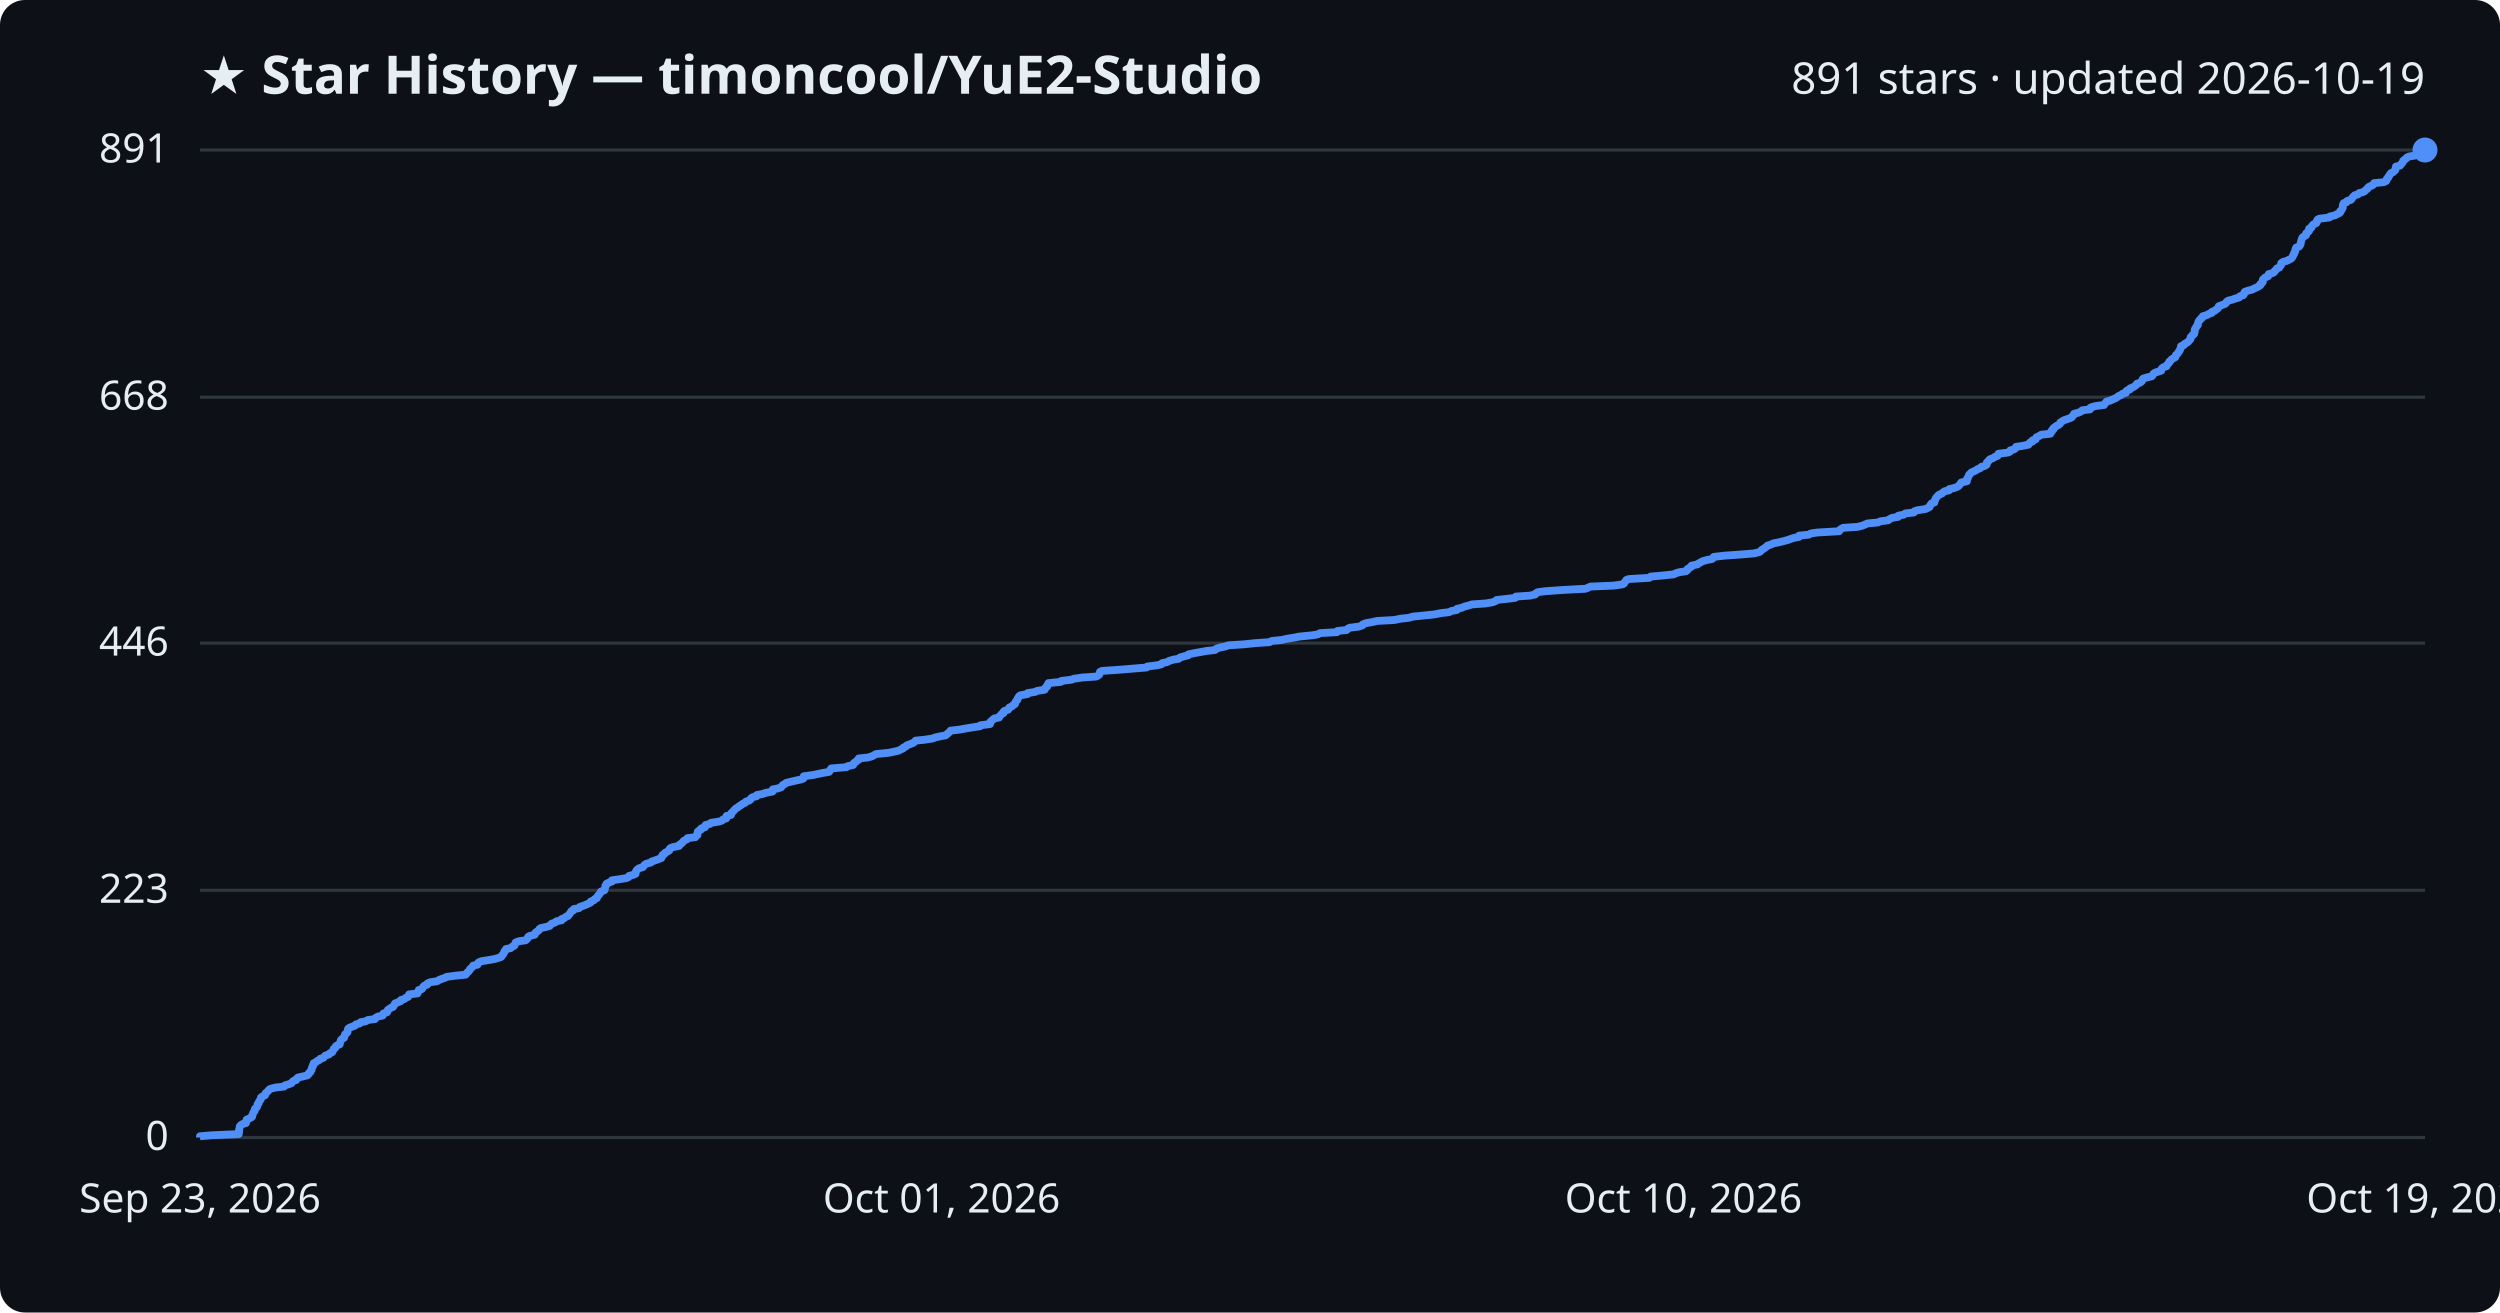
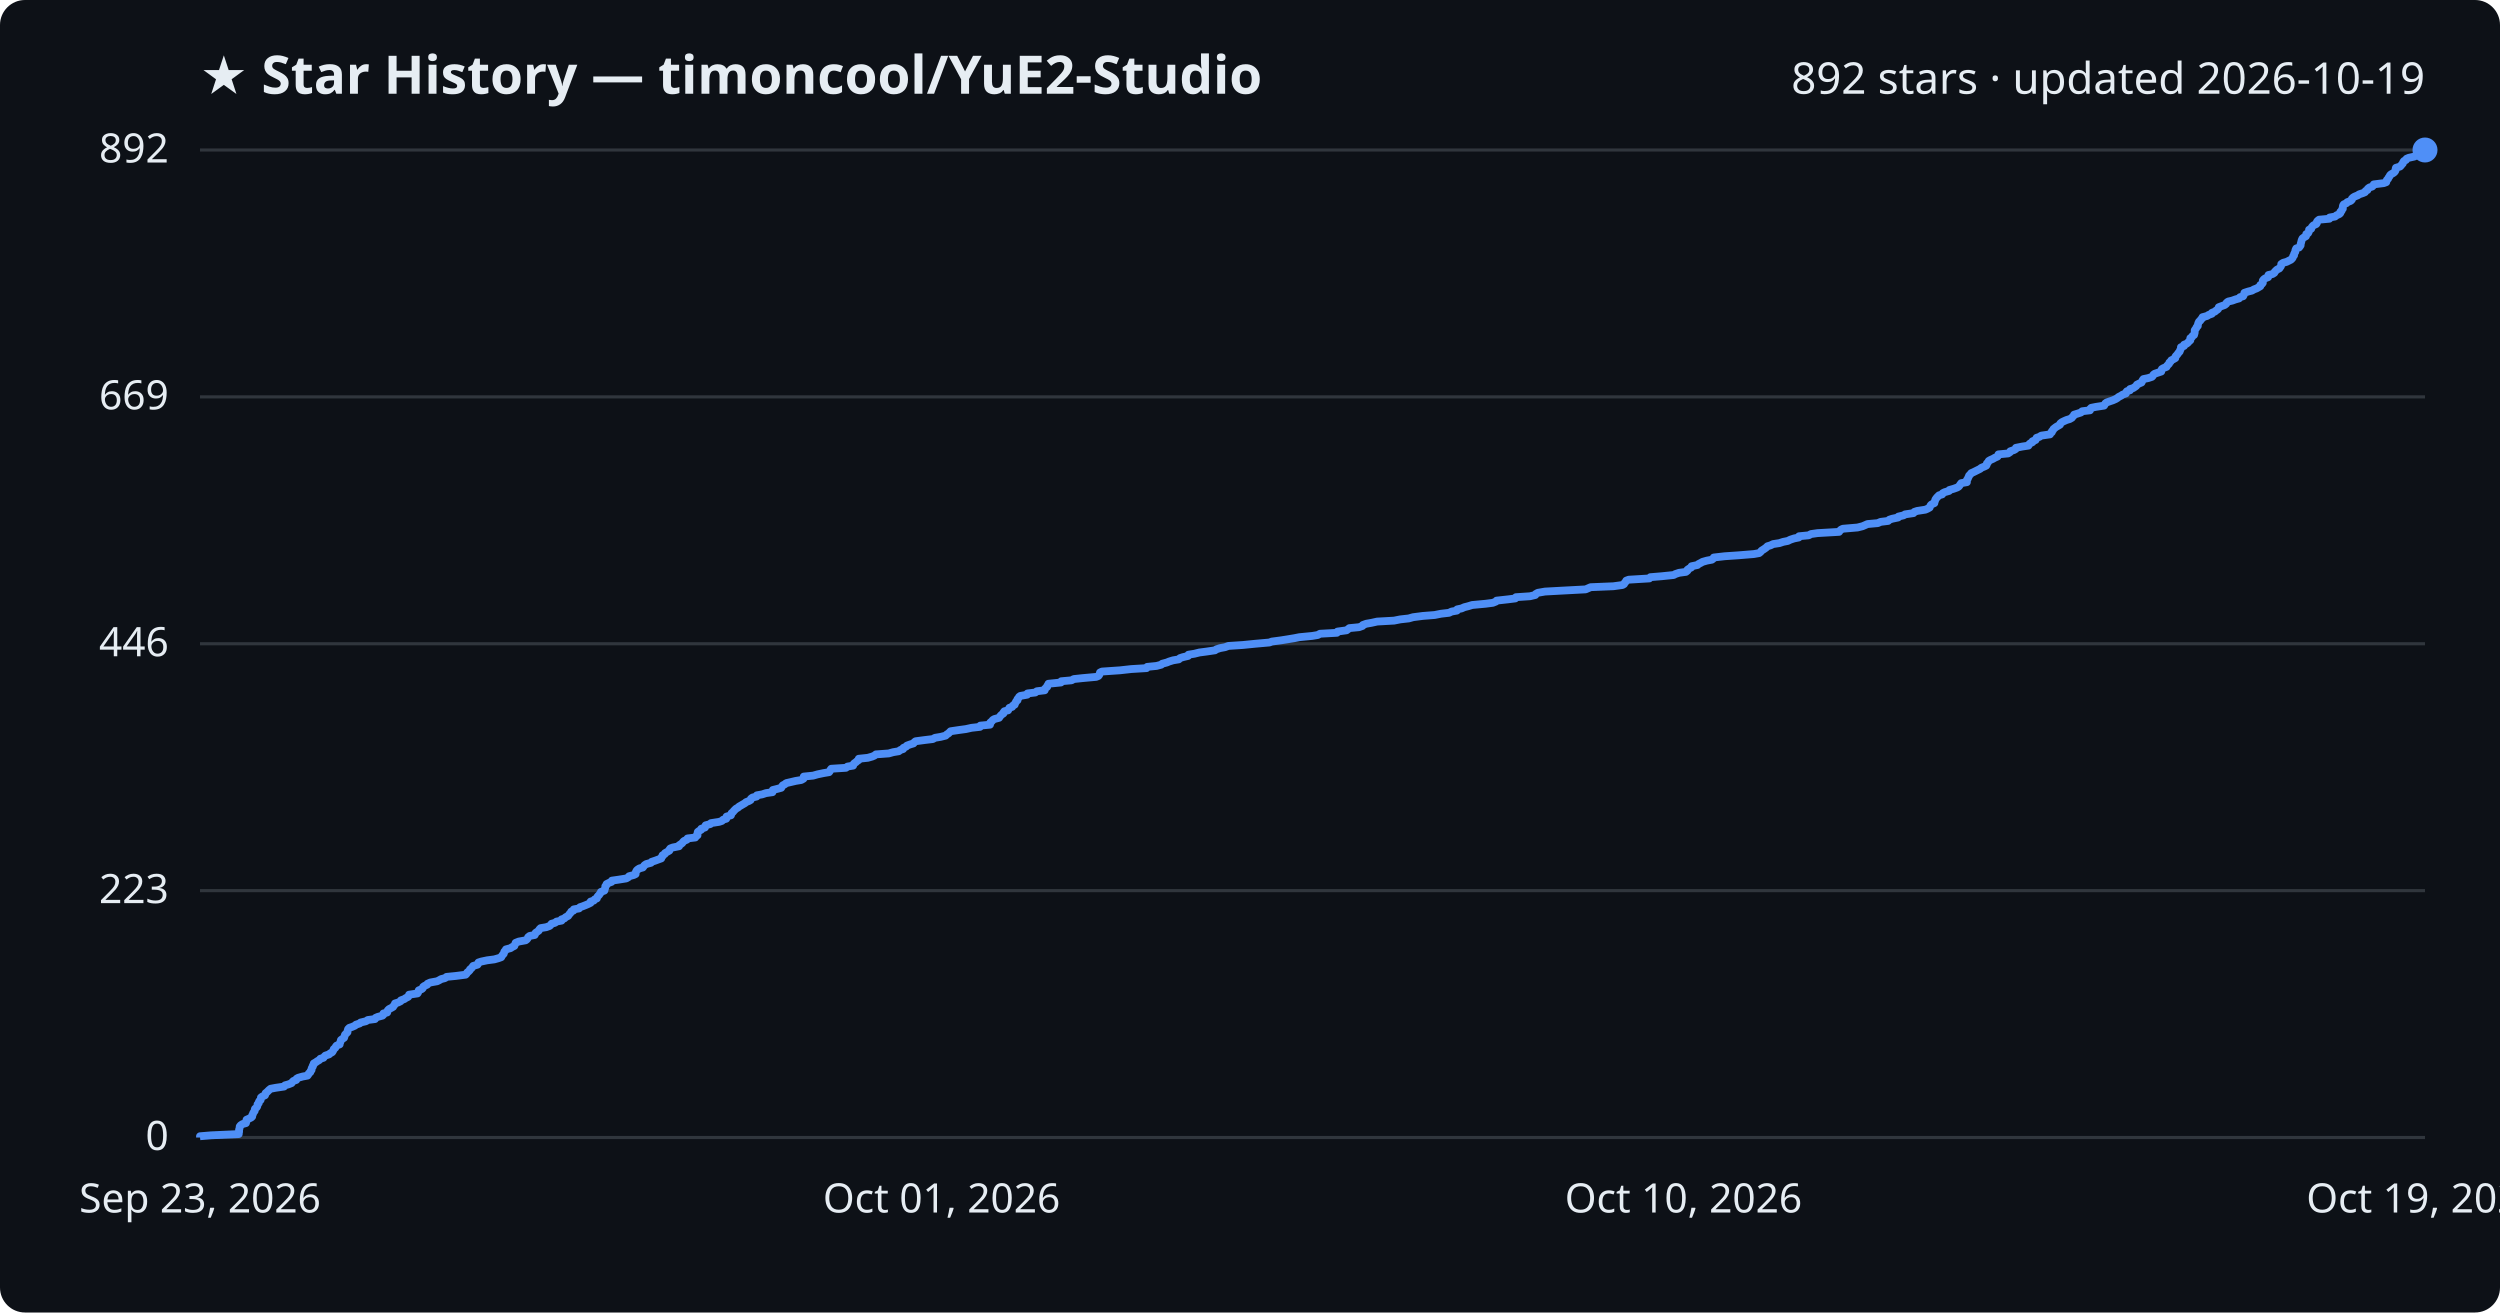
<svg xmlns="http://www.w3.org/2000/svg" viewBox="0 0 800 420" font-family="Segoe UI, sans-serif">
  <rect width="800" height="420" fill="#0d1117" rx="8" />
  <text x="64" y="30" fill="#e6edf3" font-size="17" font-weight="700">★ Star History — timoncool/YuE2-Studio</text>
-   <text x="776" y="30" fill="#e6edf3" font-size="14" text-anchor="end">891 stars · updated 2026-10-19</text>
+   <text x="776" y="30" fill="#e6edf3" font-size="14" text-anchor="end">892 stars · updated 2026-10-19</text>
  <line x1="64" y1="364.0" x2="776" y2="364.0" stroke="#30363d" stroke-width="1" />
  <text x="54" y="368.0" fill="#e6edf3" font-size="13" text-anchor="end">0</text>
-   <line x1="64" y1="284.9" x2="776" y2="284.9" stroke="#30363d" stroke-width="1" />
-   <text x="54" y="288.9" fill="#e6edf3" font-size="13" text-anchor="end">223</text>
-   <line x1="64" y1="205.8" x2="776" y2="205.8" stroke="#30363d" stroke-width="1" />
-   <text x="54" y="209.8" fill="#e6edf3" font-size="13" text-anchor="end">446</text>
-   <line x1="64" y1="127.1" x2="776" y2="127.1" stroke="#30363d" stroke-width="1" />
-   <text x="54" y="131.1" fill="#e6edf3" font-size="13" text-anchor="end">668</text>
+   <line x1="64" y1="285.0" x2="776" y2="285.0" stroke="#30363d" stroke-width="1" />
+   <text x="54" y="289.0" fill="#e6edf3" font-size="13" text-anchor="end">223</text>
+   <line x1="64" y1="206.0" x2="776" y2="206.0" stroke="#30363d" stroke-width="1" />
+   <text x="54" y="210.0" fill="#e6edf3" font-size="13" text-anchor="end">446</text>
+   <line x1="64" y1="127.0" x2="776" y2="127.0" stroke="#30363d" stroke-width="1" />
+   <text x="54" y="131.0" fill="#e6edf3" font-size="13" text-anchor="end">669</text>
  <line x1="64" y1="48.0" x2="776" y2="48.0" stroke="#30363d" stroke-width="1" />
-   <text x="54" y="52.0" fill="#e6edf3" font-size="13" text-anchor="end">891</text>
-   <path d="M64.0,364.0 L64.0,363.6 L67.6,363.3 L76.4,362.9 L76.4,362.6 L76.5,362.2 L76.5,361.9 L76.5,361.5 L76.6,361.2 L76.7,360.8 L76.7,360.5 L77.0,360.1 L77.6,359.7 L78.7,359.4 L78.8,359.0 L78.8,358.7 L78.9,358.3 L79.6,358.0 L80.4,357.6 L80.7,357.3 L80.7,356.9 L80.9,356.6 L81.0,356.2 L81.2,355.8 L81.5,355.5 L81.5,355.1 L81.6,354.8 L82.1,354.4 L82.3,354.1 L82.4,353.7 L82.4,353.4 L82.8,353.0 L82.8,352.7 L83.0,352.3 L83.4,351.9 L83.5,351.6 L83.5,351.2 L83.9,350.9 L84.8,350.5 L84.9,350.2 L85.0,349.8 L85.4,349.5 L85.8,349.1 L86.1,348.7 L86.6,348.4 L88.2,348.0 L90.9,347.7 L91.2,347.3 L92.3,347.0 L93.3,346.6 L93.5,346.3 L93.9,345.9 L94.8,345.6 L94.9,345.2 L95.4,344.8 L96.8,344.5 L98.4,344.1 L98.7,343.8 L98.8,343.4 L99.3,343.1 L99.4,342.7 L99.7,342.4 L99.7,342.0 L99.8,341.7 L100.1,341.3 L100.1,340.9 L100.4,340.6 L100.4,340.2 L101.1,339.9 L101.5,339.5 L102.2,339.2 L102.5,338.8 L103.5,338.5 L103.8,338.1 L104.1,337.8 L105.3,337.4 L105.6,337.0 L106.3,336.7 L106.5,336.3 L106.7,336.0 L106.8,335.6 L107.3,335.3 L107.4,334.9 L107.7,334.6 L108.7,334.2 L108.7,333.9 L108.9,333.5 L109.0,333.1 L109.1,332.8 L109.5,332.4 L110.1,332.1 L110.2,331.7 L110.3,331.4 L110.4,331.0 L110.8,330.7 L111.2,330.3 L111.2,330.0 L111.3,329.6 L111.4,329.2 L111.8,328.9 L112.8,328.5 L113.6,328.2 L113.9,327.8 L115.1,327.5 L115.4,327.1 L117.1,326.8 L117.7,326.4 L120.0,326.1 L120.2,325.7 L120.9,325.3 L122.4,325.0 L122.7,324.6 L122.7,324.3 L123.9,323.9 L124.0,323.6 L124.1,323.2 L124.5,322.9 L125.1,322.5 L125.8,322.2 L126.0,321.8 L126.3,321.4 L126.4,321.1 L127.4,320.7 L128.2,320.4 L128.3,320.0 L129.4,319.7 L129.8,319.3 L130.6,319.0 L130.8,318.6 L130.9,318.2 L133.6,317.9 L133.8,317.5 L133.9,317.2 L134.0,316.8 L135.0,316.5 L135.3,316.1 L135.4,315.8 L135.8,315.4 L136.7,315.1 L136.8,314.7 L137.7,314.3 L139.9,314.0 L140.5,313.6 L141.2,313.3 L142.4,312.9 L142.9,312.6 L145.9,312.2 L149.0,311.9 L149.3,311.5 L149.5,311.2 L150.0,310.8 L150.3,310.4 L150.4,310.1 L150.9,309.7 L151.2,309.4 L151.4,309.0 L152.8,308.7 L153.0,308.3 L153.1,308.0 L154.0,307.6 L155.9,307.3 L158.2,306.9 L159.6,306.5 L160.4,306.2 L160.6,305.8 L160.9,305.5 L161.2,305.1 L161.3,304.8 L161.4,304.4 L161.8,304.1 L161.9,303.7 L163.4,303.4 L163.8,303.0 L164.6,302.6 L164.7,302.3 L164.9,301.9 L165.0,301.6 L166.0,301.2 L168.2,300.9 L168.6,300.5 L168.9,300.2 L169.0,299.8 L169.5,299.5 L171.1,299.1 L171.3,298.7 L171.4,298.4 L172.0,298.0 L172.4,297.7 L172.6,297.3 L173.0,297.0 L174.8,296.6 L175.9,296.3 L176.2,295.9 L176.5,295.6 L177.6,295.2 L178.1,294.8 L179.7,294.5 L179.7,294.1 L180.6,293.8 L181.0,293.4 L181.8,293.1 L182.0,292.7 L182.3,292.4 L182.6,292.0 L182.8,291.6 L183.5,291.3 L183.6,290.9 L185.3,290.6 L185.6,290.2 L186.5,289.9 L187.5,289.5 L188.2,289.2 L189.0,288.8 L189.0,288.5 L190.0,288.1 L190.3,287.7 L191.0,287.4 L191.1,287.0 L191.3,286.7 L191.7,286.3 L191.9,286.0 L192.2,285.6 L192.3,285.3 L193.4,284.9 L193.5,284.6 L193.6,284.2 L193.7,283.8 L193.7,283.5 L194.1,283.1 L194.1,282.8 L194.9,282.4 L195.8,282.1 L195.8,281.7 L197.9,281.4 L200.4,281.0 L201.1,280.7 L201.3,280.3 L202.8,279.9 L203.4,279.6 L203.4,279.2 L203.5,278.9 L203.7,278.5 L204.0,278.2 L204.6,277.8 L205.7,277.5 L206.0,277.1 L206.2,276.8 L206.8,276.4 L208.3,276.0 L208.5,275.7 L209.7,275.3 L210.5,275.0 L211.6,274.6 L211.6,274.3 L212.0,273.9 L212.0,273.6 L212.7,273.2 L212.8,272.9 L213.6,272.5 L214.2,272.1 L214.2,271.8 L214.5,271.4 L215.3,271.1 L217.3,270.7 L217.3,270.4 L217.9,270.0 L218.3,269.7 L218.6,269.3 L218.9,269.0 L219.8,268.6 L220.0,268.2 L222.5,267.9 L222.7,267.5 L223.2,267.2 L223.2,266.8 L223.2,266.5 L223.3,266.1 L223.7,265.8 L224.4,265.4 L224.4,265.1 L225.6,264.7 L225.6,264.3 L225.8,264.0 L227.3,263.6 L227.5,263.3 L230.1,262.9 L231.0,262.6 L231.4,262.2 L232.4,261.9 L232.4,261.5 L232.5,261.1 L233.9,260.8 L234.0,260.4 L234.1,260.1 L234.6,259.7 L234.8,259.4 L235.2,259.0 L235.5,258.7 L236.2,258.3 L236.5,258.0 L237.2,257.6 L237.7,257.2 L238.4,256.9 L238.7,256.5 L239.7,256.2 L240.2,255.8 L240.3,255.5 L240.8,255.1 L242.1,254.8 L242.2,254.4 L243.9,254.1 L245.1,253.7 L247.2,253.3 L247.3,253.0 L247.3,252.6 L248.9,252.3 L250.0,251.9 L250.2,251.6 L250.5,251.2 L251.1,250.9 L251.6,250.5 L252.9,250.2 L254.6,249.8 L256.4,249.4 L257.1,249.1 L257.2,248.7 L257.2,248.4 L260.2,248.0 L261.6,247.7 L263.5,247.3 L265.3,247.0 L265.6,246.6 L265.7,246.3 L266.0,245.9 L270.8,245.5 L271.2,245.2 L273.0,244.8 L273.1,244.5 L273.3,244.1 L273.9,243.8 L274.2,243.4 L274.8,243.1 L274.8,242.7 L277.7,242.4 L279.1,242.0 L279.8,241.6 L280.3,241.3 L284.4,240.9 L285.8,240.6 L287.6,240.2 L288.1,239.9 L289.0,239.5 L289.1,239.2 L290.0,238.8 L290.2,238.5 L291.3,238.1 L292.3,237.7 L292.6,237.4 L293.0,237.0 L296.0,236.7 L298.5,236.3 L299.2,236.0 L301.0,235.6 L302.6,235.3 L303.1,234.9 L303.5,234.5 L303.9,234.2 L304.2,233.8 L306.9,233.5 L309.1,233.1 L310.9,232.8 L313.6,232.4 L313.7,232.1 L316.8,231.7 L316.9,231.4 L316.9,231.0 L317.4,230.6 L317.7,230.3 L318.2,229.9 L319.7,229.6 L319.9,229.2 L320.2,228.9 L320.5,228.5 L321.1,228.2 L321.1,227.8 L321.4,227.5 L322.6,227.1 L322.8,226.7 L323.0,226.4 L323.9,226.0 L324.1,225.7 L324.8,225.3 L324.8,225.0 L325.0,224.6 L325.2,224.3 L325.6,223.9 L325.6,223.6 L325.9,223.2 L326.1,222.8 L326.5,222.5 L328.8,222.1 L328.8,221.8 L331.3,221.4 L331.8,221.1 L334.3,220.7 L334.3,220.4 L334.6,220.0 L335.1,219.7 L335.1,219.3 L335.4,218.9 L335.5,218.6 L339.5,218.2 L339.6,217.9 L342.9,217.5 L343.6,217.2 L346.4,216.8 L350.8,216.5 L351.5,216.1 L351.8,215.8 L351.9,215.4 L352.0,215.0 L352.6,214.7 L358.4,214.3 L362.0,214.0 L366.9,213.6 L367.1,213.3 L370.2,212.9 L371.6,212.6 L371.9,212.2 L373.4,211.9 L374.1,211.5 L375.4,211.1 L377.2,210.8 L377.6,210.4 L378.6,210.1 L380.2,209.7 L380.3,209.4 L382.2,209.0 L383.9,208.7 L386.1,208.3 L388.8,208.0 L389.2,207.6 L390.4,207.2 L392.0,206.9 L393.1,206.5 L397.8,206.2 L401.7,205.8 L406.2,205.5 L407.0,205.1 L410.0,204.8 L411.9,204.4 L414.3,204.0 L415.8,203.7 L419.9,203.3 L421.7,203.0 L422.4,202.6 L427.8,202.3 L428.0,201.9 L430.9,201.6 L431.3,201.2 L431.8,200.9 L434.9,200.5 L436.0,200.1 L436.1,199.8 L437.2,199.4 L438.9,199.1 L440.7,198.7 L446.2,198.4 L448.1,198.0 L450.8,197.7 L452.2,197.3 L455.3,197.0 L459.1,196.6 L461.1,196.2 L463.7,195.9 L464.5,195.5 L466.2,195.2 L466.3,194.8 L467.7,194.5 L468.6,194.1 L469.8,193.8 L471.1,193.4 L475.5,193.1 L477.7,192.7 L478.7,192.3 L478.9,192.0 L482.5,191.6 L484.9,191.3 L485.1,190.9 L489.6,190.6 L491.3,190.2 L491.4,189.9 L492.1,189.5 L494.4,189.2 L499.9,188.8 L507.4,188.4 L508.1,188.1 L509.0,187.7 L516.3,187.4 L519.2,187.0 L519.7,186.7 L519.9,186.3 L520.2,186.0 L520.4,185.6 L521.2,185.3 L527.8,184.9 L528.2,184.5 L531.7,184.2 L535.6,183.8 L536.1,183.5 L537.4,183.1 L539.5,182.8 L540.0,182.4 L540.0,182.1 L540.6,181.7 L541.2,181.4 L541.3,181.0 L543.2,180.6 L543.5,180.3 L544.3,179.9 L544.8,179.6 L546.2,179.2 L547.8,178.9 L548.3,178.5 L548.4,178.2 L551.9,177.8 L556.3,177.5 L561.2,177.1 L562.9,176.7 L563.4,176.4 L563.7,176.0 L564.2,175.7 L564.8,175.3 L565.2,175.0 L565.6,174.6 L566.6,174.3 L567.4,173.9 L569.4,173.5 L570.6,173.2 L572.1,172.8 L572.9,172.5 L574.1,172.1 L575.7,171.8 L575.7,171.4 L578.8,171.1 L579.5,170.7 L581.6,170.4 L588.5,170.0 L588.7,169.6 L589.1,169.3 L589.8,168.9 L594.4,168.6 L596.0,168.2 L596.7,167.9 L597.6,167.5 L600.9,167.2 L601.8,166.8 L604.2,166.5 L604.7,166.1 L605.5,165.7 L607.4,165.4 L607.5,165.0 L609.2,164.7 L609.7,164.3 L612.4,164.0 L612.6,163.6 L613.5,163.3 L616.1,162.9 L616.8,162.6 L617.5,162.2 L617.6,161.8 L617.8,161.5 L618.1,161.1 L619.0,160.8 L619.0,160.4 L619.2,160.1 L619.3,159.7 L619.5,159.4 L619.8,159.0 L620.1,158.7 L620.5,158.3 L621.5,157.9 L621.7,157.6 L622.3,157.2 L623.7,156.9 L623.8,156.5 L625.2,156.2 L626.3,155.8 L626.8,155.5 L627.1,155.1 L627.3,154.8 L627.6,154.4 L629.4,154.0 L629.4,153.7 L629.4,153.3 L629.7,153.0 L629.8,152.6 L630.0,152.3 L630.1,151.9 L630.5,151.6 L630.8,151.2 L631.5,150.9 L632.3,150.5 L632.9,150.1 L633.7,149.8 L634.0,149.4 L635.1,149.1 L635.7,148.7 L635.8,148.4 L635.8,148.0 L636.2,147.7 L636.4,147.3 L636.9,146.9 L637.8,146.6 L638.3,146.2 L639.2,145.9 L639.4,145.5 L639.5,145.2 L642.7,144.8 L643.2,144.5 L643.3,144.1 L644.5,143.8 L645.0,143.4 L645.1,143.0 L647.1,142.7 L649.1,142.3 L649.3,142.0 L649.6,141.6 L650.4,141.3 L650.4,140.9 L651.4,140.6 L651.5,140.2 L651.7,139.9 L652.6,139.5 L653.2,139.1 L656.1,138.8 L656.1,138.4 L656.6,138.1 L656.6,137.7 L657.1,137.4 L657.1,137.0 L657.6,136.7 L658.0,136.3 L658.7,136.0 L659.2,135.6 L659.3,135.2 L659.8,134.9 L660.4,134.5 L661.3,134.2 L662.4,133.8 L663.0,133.5 L663.2,133.1 L663.6,132.8 L663.7,132.4 L665.0,132.1 L665.9,131.7 L666.3,131.3 L668.8,131.0 L668.8,130.6 L669.2,130.3 L670.8,129.9 L673.3,129.6 L673.5,129.2 L673.8,128.9 L674.1,128.5 L675.2,128.2 L676.1,127.8 L677.0,127.4 L677.5,127.1 L678.0,126.7 L678.8,126.4 L679.2,126.0 L680.3,125.7 L680.3,125.3 L680.6,125.0 L681.6,124.6 L681.6,124.3 L682.6,123.9 L683.2,123.5 L683.6,123.2 L683.8,122.8 L684.7,122.5 L685.3,122.1 L685.5,121.8 L685.6,121.4 L685.9,121.1 L687.4,120.7 L688.6,120.4 L688.9,120.0 L689.1,119.6 L689.5,119.3 L690.7,118.9 L691.6,118.6 L691.6,118.2 L691.8,117.9 L692.3,117.5 L693.3,117.2 L693.4,116.8 L693.8,116.4 L694.1,116.1 L694.2,115.7 L694.6,115.4 L694.9,115.0 L695.4,114.7 L696.1,114.3 L696.2,114.0 L696.3,113.6 L696.7,113.3 L697.0,112.9 L697.2,112.5 L697.5,112.2 L697.6,111.8 L697.8,111.5 L697.9,111.1 L697.9,110.8 L698.9,110.4 L699.0,110.1 L699.7,109.7 L700.2,109.4 L700.5,109.0 L700.9,108.6 L701.0,108.3 L701.0,107.9 L701.4,107.6 L701.6,107.2 L702.1,106.9 L702.2,106.5 L702.3,106.2 L702.3,105.8 L702.3,105.5 L702.5,105.1 L702.8,104.7 L702.9,104.4 L703.3,104.0 L703.3,103.7 L703.4,103.3 L703.5,103.0 L703.7,102.6 L704.1,102.3 L704.3,101.9 L704.8,101.6 L704.9,101.2 L706.3,100.8 L706.7,100.5 L707.8,100.1 L707.8,99.8 L708.8,99.4 L709.1,99.1 L709.7,98.7 L709.9,98.4 L710.0,98.0 L710.8,97.7 L711.9,97.3 L712.4,96.9 L712.5,96.6 L713.0,96.2 L714.3,95.9 L715.4,95.5 L716.5,95.2 L716.8,94.8 L717.8,94.5 L718.1,94.1 L718.1,93.8 L718.3,93.4 L719.4,93.0 L720.6,92.7 L721.4,92.3 L722.1,92.0 L722.8,91.6 L723.3,91.3 L723.3,90.9 L723.8,90.6 L724.1,90.2 L724.1,89.8 L724.1,89.5 L724.5,89.1 L724.8,88.8 L725.8,88.4 L725.9,88.1 L726.0,87.7 L727.2,87.4 L727.8,87.0 L727.9,86.7 L728.4,86.3 L728.6,85.9 L729.4,85.6 L729.6,85.2 L729.9,84.9 L730.0,84.5 L730.0,84.2 L730.6,83.8 L731.7,83.5 L732.5,83.1 L733.1,82.8 L733.5,82.4 L733.7,82.0 L733.8,81.7 L734.1,81.3 L734.1,81.0 L734.4,80.6 L734.5,80.3 L734.5,79.9 L734.6,79.6 L734.8,79.2 L735.7,78.9 L736.0,78.5 L736.2,78.1 L736.2,77.8 L736.3,77.4 L736.4,77.1 L736.5,76.7 L736.6,76.4 L736.8,76.0 L737.2,75.7 L737.9,75.3 L738.0,75.0 L738.0,74.6 L738.6,74.2 L738.9,73.9 L738.9,73.5 L738.9,73.2 L739.7,72.8 L739.7,72.5 L740.0,72.1 L740.3,71.8 L741.2,71.4 L741.4,71.1 L741.4,70.7 L741.6,70.3 L742.1,70.0 L745.4,69.6 L745.5,69.3 L747.2,68.9 L747.7,68.6 L748.6,68.2 L748.9,67.9 L748.9,67.5 L749.3,67.2 L749.5,66.8 L749.7,66.4 L749.7,66.1 L749.7,65.7 L749.8,65.4 L750.0,65.0 L750.9,64.7 L751.1,64.3 L752.2,64.0 L752.6,63.6 L752.7,63.3 L753.1,62.9 L753.5,62.5 L754.5,62.2 L754.9,61.8 L756.1,61.5 L756.8,61.1 L757.0,60.8 L757.6,60.4 L757.7,60.1 L758.2,59.7 L759.2,59.3 L759.5,59.0 L759.7,58.6 L762.8,58.3 L763.6,57.9 L763.7,57.6 L763.8,57.2 L764.2,56.9 L764.3,56.5 L764.6,56.2 L764.8,55.8 L765.1,55.4 L765.8,55.1 L766.2,54.7 L766.5,54.4 L766.6,54.0 L766.6,53.7 L766.7,53.3 L768.0,53.0 L768.3,52.6 L768.6,52.3 L768.9,51.9 L769.0,51.5 L769.3,51.2 L769.9,50.8 L770.1,50.5 L770.8,50.1 L772.7,49.8 L773.1,49.4 L774.9,49.1 L775.2,48.7 L775.7,48.4 L776.0,48.0 L776.0,48.0" fill="none" stroke="#4f8ff7" stroke-width="2.5" stroke-linejoin="round" />
+   <text x="54" y="52.0" fill="#e6edf3" font-size="13" text-anchor="end">892</text>
+   <path d="M64.0,364.0 L64.0,363.6 L67.6,363.3 L76.4,362.9 L76.4,362.6 L76.5,362.2 L76.5,361.9 L76.5,361.5 L76.6,361.2 L76.7,360.8 L76.7,360.5 L77.0,360.1 L77.6,359.7 L78.7,359.4 L78.8,359.0 L78.8,358.7 L78.9,358.3 L79.6,358.0 L80.4,357.6 L80.7,357.3 L80.7,356.9 L80.9,356.6 L81.0,356.2 L81.2,355.9 L81.5,355.5 L81.5,355.1 L81.6,354.8 L82.1,354.4 L82.3,354.1 L82.4,353.7 L82.4,353.4 L82.8,353.0 L82.8,352.7 L83.0,352.3 L83.4,352.0 L83.5,351.6 L83.5,351.2 L83.9,350.9 L84.8,350.5 L84.9,350.2 L85.0,349.8 L85.4,349.5 L85.8,349.1 L86.1,348.8 L86.6,348.4 L88.2,348.1 L90.9,347.7 L91.2,347.3 L92.3,347.0 L93.3,346.6 L93.5,346.3 L93.9,345.9 L94.8,345.6 L94.9,345.2 L95.4,344.9 L96.8,344.5 L98.4,344.2 L98.7,343.8 L98.8,343.5 L99.3,343.1 L99.4,342.7 L99.7,342.4 L99.7,342.0 L99.8,341.7 L100.1,341.3 L100.1,341.0 L100.4,340.6 L100.4,340.3 L101.1,339.9 L101.5,339.6 L102.2,339.2 L102.5,338.8 L103.5,338.5 L103.8,338.1 L104.1,337.8 L105.3,337.4 L105.6,337.1 L106.3,336.7 L106.5,336.4 L106.7,336.0 L106.8,335.7 L107.3,335.3 L107.4,335.0 L107.7,334.6 L108.7,334.2 L108.7,333.9 L108.9,333.5 L109.0,333.2 L109.1,332.8 L109.5,332.5 L110.1,332.1 L110.2,331.8 L110.3,331.4 L110.4,331.1 L110.8,330.7 L111.2,330.3 L111.2,330.0 L111.3,329.6 L111.4,329.3 L111.8,328.9 L112.7,328.6 L113.6,328.2 L113.9,327.9 L115.1,327.5 L115.4,327.2 L117.1,326.8 L117.7,326.4 L120.0,326.1 L120.2,325.7 L120.9,325.4 L122.4,325.0 L122.7,324.7 L122.7,324.3 L123.9,324.0 L124.0,323.6 L124.1,323.3 L124.5,322.9 L125.1,322.6 L125.8,322.2 L126.0,321.8 L126.3,321.5 L126.4,321.1 L127.4,320.8 L128.2,320.4 L128.3,320.1 L129.4,319.7 L129.8,319.4 L130.6,319.0 L130.8,318.7 L130.9,318.3 L133.6,317.9 L133.8,317.6 L133.9,317.2 L134.0,316.9 L135.0,316.5 L135.3,316.2 L135.4,315.8 L135.8,315.5 L136.7,315.1 L136.8,314.8 L137.7,314.4 L139.9,314.0 L140.5,313.7 L141.2,313.3 L142.4,313.0 L142.9,312.6 L145.9,312.3 L149.0,311.9 L149.3,311.6 L149.5,311.2 L149.9,310.9 L150.3,310.5 L150.4,310.2 L150.9,309.8 L151.2,309.4 L151.4,309.1 L152.8,308.7 L153.0,308.4 L153.1,308.0 L154.0,307.7 L155.9,307.3 L158.2,307.0 L159.6,306.6 L160.4,306.3 L160.6,305.9 L160.9,305.5 L161.2,305.2 L161.3,304.8 L161.4,304.5 L161.8,304.1 L161.9,303.8 L163.4,303.4 L163.8,303.1 L164.6,302.7 L164.7,302.4 L164.9,302.0 L165.0,301.7 L166.0,301.3 L168.2,300.9 L168.6,300.6 L168.9,300.2 L169.0,299.9 L169.5,299.5 L171.1,299.2 L171.3,298.8 L171.4,298.5 L172.0,298.1 L172.4,297.8 L172.6,297.4 L173.0,297.0 L174.8,296.7 L175.9,296.3 L176.2,296.0 L176.5,295.6 L177.6,295.3 L178.1,294.9 L179.7,294.6 L179.7,294.2 L180.6,293.9 L181.0,293.5 L181.8,293.1 L182.0,292.8 L182.3,292.4 L182.6,292.1 L182.8,291.7 L183.5,291.4 L183.6,291.0 L185.3,290.7 L185.6,290.3 L186.5,290.0 L187.5,289.6 L188.2,289.3 L189.0,288.9 L189.0,288.5 L190.0,288.2 L190.3,287.8 L191.0,287.5 L191.1,287.1 L191.3,286.8 L191.7,286.4 L191.9,286.1 L192.2,285.7 L192.3,285.4 L193.4,285.0 L193.5,284.6 L193.6,284.3 L193.7,283.9 L193.7,283.6 L194.1,283.2 L194.1,282.9 L194.9,282.5 L195.7,282.2 L195.8,281.8 L197.9,281.5 L200.4,281.1 L201.1,280.7 L201.3,280.4 L202.8,280.0 L203.4,279.7 L203.4,279.3 L203.5,279.0 L203.7,278.6 L204.0,278.3 L204.6,277.9 L205.7,277.6 L206.0,277.2 L206.2,276.9 L206.8,276.5 L208.3,276.1 L208.5,275.8 L209.7,275.4 L210.5,275.1 L211.6,274.7 L211.6,274.4 L212.0,274.0 L212.0,273.7 L212.7,273.3 L212.8,273.0 L213.5,272.6 L214.2,272.2 L214.2,271.9 L214.5,271.5 L215.3,271.2 L217.3,270.8 L217.3,270.5 L217.9,270.1 L218.3,269.8 L218.6,269.4 L218.9,269.1 L219.8,268.7 L220.0,268.3 L222.5,268.0 L222.7,267.6 L223.2,267.3 L223.2,266.9 L223.2,266.6 L223.3,266.2 L223.7,265.9 L224.4,265.5 L224.4,265.2 L225.6,264.8 L225.6,264.5 L225.8,264.1 L227.3,263.7 L227.5,263.4 L230.1,263.0 L231.0,262.7 L231.4,262.3 L232.4,262.0 L232.4,261.6 L232.5,261.3 L233.9,260.9 L234.0,260.6 L234.1,260.2 L234.6,259.8 L234.8,259.5 L235.2,259.1 L235.5,258.8 L236.2,258.4 L236.5,258.1 L237.2,257.7 L237.7,257.4 L238.4,257.0 L238.7,256.7 L239.7,256.3 L240.2,256.0 L240.3,255.6 L240.8,255.2 L242.1,254.9 L242.2,254.5 L243.9,254.2 L245.1,253.8 L247.2,253.5 L247.3,253.1 L247.3,252.8 L248.9,252.4 L250.0,252.1 L250.2,251.7 L250.5,251.3 L251.1,251.0 L251.6,250.6 L252.9,250.3 L254.6,249.9 L256.4,249.6 L257.1,249.2 L257.2,248.9 L257.2,248.5 L260.2,248.2 L261.6,247.8 L263.5,247.4 L265.3,247.1 L265.6,246.7 L265.7,246.4 L266.0,246.0 L270.7,245.7 L271.2,245.3 L273.0,245.0 L273.1,244.6 L273.3,244.3 L273.9,243.9 L274.2,243.6 L274.8,243.2 L274.8,242.8 L277.7,242.5 L279.1,242.1 L279.8,241.8 L280.3,241.4 L284.4,241.1 L285.8,240.7 L287.6,240.4 L288.1,240.0 L289.0,239.7 L289.1,239.3 L290.0,238.9 L290.2,238.6 L291.3,238.2 L292.3,237.9 L292.6,237.5 L293.0,237.2 L296.0,236.8 L298.5,236.5 L299.2,236.1 L301.0,235.8 L302.6,235.4 L303.0,235.0 L303.5,234.7 L303.9,234.3 L304.2,234.0 L306.9,233.6 L309.1,233.3 L310.9,232.9 L313.6,232.6 L313.7,232.2 L316.8,231.9 L316.9,231.5 L316.9,231.2 L317.4,230.8 L317.7,230.4 L318.2,230.1 L319.7,229.7 L319.9,229.4 L320.2,229.0 L320.5,228.7 L321.1,228.3 L321.1,228.0 L321.4,227.6 L322.6,227.3 L322.8,226.9 L323.0,226.5 L323.9,226.2 L324.1,225.8 L324.7,225.5 L324.8,225.1 L325.0,224.8 L325.2,224.4 L325.6,224.1 L325.6,223.7 L325.9,223.4 L326.1,223.0 L326.5,222.7 L328.7,222.3 L328.8,221.9 L331.3,221.6 L331.8,221.2 L334.3,220.9 L334.3,220.5 L334.6,220.2 L335.1,219.8 L335.1,219.5 L335.4,219.1 L335.5,218.8 L339.5,218.4 L339.6,218.0 L342.9,217.7 L343.6,217.3 L346.4,217.0 L350.8,216.6 L351.5,216.3 L351.8,215.9 L351.9,215.6 L352.0,215.2 L352.6,214.9 L358.4,214.5 L362.0,214.1 L366.9,213.8 L367.1,213.4 L370.1,213.1 L371.6,212.7 L371.9,212.4 L373.4,212.0 L374.1,211.7 L375.4,211.3 L377.2,211.0 L377.6,210.6 L378.5,210.3 L380.2,209.9 L380.3,209.5 L382.2,209.2 L383.8,208.8 L386.1,208.5 L388.8,208.1 L389.2,207.8 L390.4,207.4 L392.0,207.1 L393.1,206.7 L397.7,206.4 L401.7,206.0 L406.2,205.6 L407.0,205.3 L410.0,204.9 L411.9,204.6 L414.3,204.2 L415.8,203.9 L419.9,203.5 L421.7,203.2 L422.4,202.8 L427.8,202.5 L428.0,202.1 L430.9,201.7 L431.3,201.4 L431.8,201.0 L434.9,200.7 L436.0,200.3 L436.1,200.0 L437.2,199.6 L438.9,199.3 L440.7,198.9 L446.1,198.6 L448.1,198.2 L450.8,197.9 L452.2,197.5 L455.3,197.1 L459.1,196.8 L461.1,196.4 L463.7,196.1 L464.5,195.7 L466.2,195.4 L466.3,195.0 L467.7,194.7 L468.6,194.3 L469.8,194.0 L471.1,193.6 L475.4,193.2 L477.7,192.9 L478.7,192.5 L478.9,192.2 L482.5,191.8 L484.9,191.5 L485.1,191.1 L489.6,190.8 L491.3,190.4 L491.4,190.1 L492.1,189.7 L494.4,189.3 L499.9,189.0 L507.4,188.6 L508.1,188.3 L509.0,187.9 L516.3,187.6 L519.2,187.2 L519.7,186.9 L519.9,186.5 L520.2,186.2 L520.4,185.8 L521.2,185.5 L527.8,185.1 L528.1,184.7 L531.7,184.4 L535.6,184.0 L536.1,183.7 L537.3,183.3 L539.5,183.0 L540.0,182.6 L540.0,182.3 L540.6,181.9 L541.2,181.6 L541.3,181.2 L543.2,180.8 L543.5,180.5 L544.3,180.1 L544.8,179.8 L546.2,179.4 L547.8,179.1 L548.3,178.7 L548.4,178.4 L551.9,178.0 L556.3,177.7 L561.2,177.3 L562.9,177.0 L563.4,176.6 L563.7,176.2 L564.2,175.9 L564.8,175.5 L565.2,175.2 L565.6,174.8 L566.6,174.5 L567.4,174.1 L569.4,173.8 L570.6,173.4 L572.1,173.1 L572.9,172.7 L574.1,172.3 L575.6,172.0 L575.7,171.6 L578.8,171.3 L579.5,170.9 L581.6,170.6 L588.5,170.2 L588.7,169.9 L589.1,169.5 L589.7,169.2 L594.4,168.8 L596.0,168.4 L596.7,168.1 L597.6,167.7 L600.9,167.4 L601.8,167.0 L604.2,166.7 L604.6,166.3 L605.5,166.0 L607.4,165.6 L607.5,165.3 L609.2,164.9 L609.6,164.6 L612.3,164.2 L612.6,163.8 L613.5,163.5 L616.1,163.1 L616.8,162.8 L617.5,162.4 L617.6,162.1 L617.8,161.7 L618.1,161.4 L619.0,161.0 L619.0,160.7 L619.2,160.3 L619.3,159.9 L619.5,159.6 L619.8,159.2 L620.1,158.9 L620.5,158.5 L621.5,158.2 L621.7,157.8 L622.3,157.5 L623.7,157.1 L623.8,156.8 L625.2,156.4 L626.3,156.0 L626.8,155.7 L627.1,155.3 L627.3,155.0 L627.6,154.6 L629.4,154.3 L629.4,153.9 L629.4,153.6 L629.7,153.2 L629.8,152.9 L630.0,152.5 L630.1,152.2 L630.5,151.8 L630.8,151.4 L631.5,151.1 L632.3,150.7 L632.9,150.4 L633.7,150.0 L634.0,149.7 L635.0,149.3 L635.6,149.0 L635.8,148.6 L635.8,148.3 L636.2,147.9 L636.4,147.5 L636.9,147.2 L637.8,146.8 L638.3,146.5 L639.2,146.1 L639.4,145.8 L639.5,145.4 L642.6,145.1 L643.2,144.7 L643.3,144.4 L644.5,144.0 L645.0,143.7 L645.1,143.3 L647.1,142.9 L649.1,142.6 L649.3,142.2 L649.6,141.9 L650.4,141.5 L650.4,141.2 L651.4,140.8 L651.5,140.5 L651.7,140.1 L652.6,139.8 L653.2,139.4 L656.0,139.0 L656.1,138.7 L656.6,138.3 L656.6,138.0 L657.0,137.6 L657.1,137.3 L657.6,136.9 L658.0,136.6 L658.7,136.2 L659.2,135.9 L659.3,135.5 L659.8,135.1 L660.4,134.8 L661.3,134.4 L662.3,134.1 L663.0,133.7 L663.2,133.4 L663.6,133.0 L663.7,132.7 L665.0,132.3 L665.9,132.0 L666.3,131.6 L668.8,131.3 L668.8,130.9 L669.2,130.5 L670.7,130.2 L673.3,129.8 L673.5,129.5 L673.7,129.1 L674.1,128.8 L675.2,128.4 L676.1,128.1 L677.0,127.7 L677.5,127.4 L678.0,127.0 L678.8,126.6 L679.2,126.3 L680.3,125.9 L680.3,125.6 L680.6,125.2 L681.6,124.9 L681.6,124.5 L682.6,124.2 L683.2,123.8 L683.6,123.5 L683.8,123.1 L684.6,122.7 L685.3,122.4 L685.5,122.0 L685.6,121.7 L685.9,121.3 L687.4,121.0 L688.6,120.6 L688.9,120.3 L689.1,119.9 L689.5,119.6 L690.7,119.2 L691.6,118.9 L691.6,118.5 L691.8,118.1 L692.3,117.8 L693.3,117.4 L693.4,117.1 L693.8,116.7 L694.1,116.4 L694.2,116.0 L694.6,115.7 L694.8,115.3 L695.4,115.0 L696.1,114.6 L696.1,114.2 L696.3,113.9 L696.7,113.5 L696.9,113.2 L697.2,112.8 L697.5,112.5 L697.6,112.1 L697.8,111.8 L697.9,111.4 L697.9,111.1 L698.9,110.7 L698.9,110.3 L699.7,110.0 L700.2,109.6 L700.4,109.3 L700.9,108.9 L700.9,108.6 L700.9,108.2 L701.4,107.9 L701.6,107.5 L702.1,107.2 L702.2,106.8 L702.3,106.5 L702.3,106.1 L702.3,105.7 L702.5,105.4 L702.8,105.0 L702.9,104.7 L703.3,104.3 L703.3,104.0 L703.4,103.6 L703.5,103.3 L703.7,102.9 L704.1,102.6 L704.3,102.2 L704.8,101.8 L704.8,101.5 L706.3,101.1 L706.7,100.8 L707.8,100.4 L707.8,100.1 L708.8,99.7 L709.1,99.4 L709.7,99.0 L709.9,98.7 L710.0,98.3 L710.8,98.0 L711.9,97.6 L712.4,97.2 L712.5,96.9 L713.0,96.5 L714.3,96.2 L715.4,95.8 L716.5,95.5 L716.8,95.1 L717.8,94.8 L718.0,94.4 L718.1,94.1 L718.2,93.7 L719.4,93.3 L720.6,93.0 L721.3,92.6 L722.1,92.3 L722.8,91.9 L723.3,91.6 L723.3,91.2 L723.8,90.9 L724.1,90.5 L724.1,90.2 L724.1,89.8 L724.4,89.4 L724.8,89.1 L725.8,88.7 L725.9,88.4 L725.9,88.0 L727.2,87.7 L727.8,87.3 L727.9,87.0 L728.3,86.6 L728.6,86.3 L729.4,85.9 L729.6,85.6 L729.9,85.2 L730.0,84.8 L730.0,84.5 L730.6,84.1 L731.7,83.8 L732.5,83.4 L733.1,83.1 L733.5,82.7 L733.7,82.4 L733.8,82.0 L734.1,81.7 L734.1,81.3 L734.3,80.9 L734.5,80.6 L734.5,80.2 L734.6,79.9 L734.8,79.5 L735.7,79.2 L736.0,78.8 L736.2,78.5 L736.2,78.1 L736.3,77.8 L736.4,77.4 L736.5,77.0 L736.6,76.7 L736.8,76.3 L737.2,76.0 L737.9,75.6 L738.0,75.3 L738.0,74.9 L738.6,74.6 L738.8,74.2 L738.9,73.9 L738.9,73.5 L739.6,73.2 L739.7,72.8 L740.0,72.4 L740.3,72.1 L741.2,71.7 L741.4,71.4 L741.4,71.0 L741.6,70.7 L742.1,70.3 L745.4,70.0 L745.5,69.6 L747.2,69.3 L747.7,68.9 L748.6,68.5 L748.9,68.2 L748.9,67.8 L749.3,67.5 L749.4,67.1 L749.7,66.8 L749.7,66.4 L749.7,66.1 L749.8,65.7 L750.0,65.4 L750.9,65.0 L751.1,64.7 L752.2,64.3 L752.6,63.9 L752.6,63.6 L753.0,63.2 L753.5,62.9 L754.5,62.5 L754.9,62.2 L756.1,61.8 L756.8,61.5 L757.0,61.1 L757.6,60.8 L757.7,60.4 L758.2,60.0 L759.1,59.7 L759.5,59.3 L759.6,59.0 L762.8,58.6 L763.6,58.3 L763.7,57.9 L763.8,57.6 L764.2,57.2 L764.3,56.9 L764.6,56.5 L764.8,56.1 L765.1,55.8 L765.8,55.4 L766.2,55.1 L766.5,54.7 L766.6,54.4 L766.6,54.0 L766.7,53.7 L768.0,53.3 L768.3,53.0 L768.6,52.6 L768.9,52.3 L769.0,51.9 L769.3,51.5 L769.9,51.2 L770.1,50.8 L770.8,50.5 L772.6,50.1 L773.1,49.8 L774.9,49.4 L775.2,49.1 L775.7,48.7 L776.0,48.4 L776.0,48.0 L776.0,48.0" fill="none" stroke="#4f8ff7" stroke-width="2.5" stroke-linejoin="round" />
  <circle cx="776.0" cy="48.0" r="4" fill="#4f8ff7" />
  <text x="64.0" y="388" fill="#e6edf3" font-size="13" text-anchor="middle">Sep 23, 2026</text>
  <text x="301.3" y="388" fill="#e6edf3" font-size="13" text-anchor="middle">Oct 01, 2026</text>
  <text x="538.7" y="388" fill="#e6edf3" font-size="13" text-anchor="middle">Oct 10, 2026</text>
  <text x="776.0" y="388" fill="#e6edf3" font-size="13" text-anchor="middle">Oct 19, 2026</text>
</svg>
